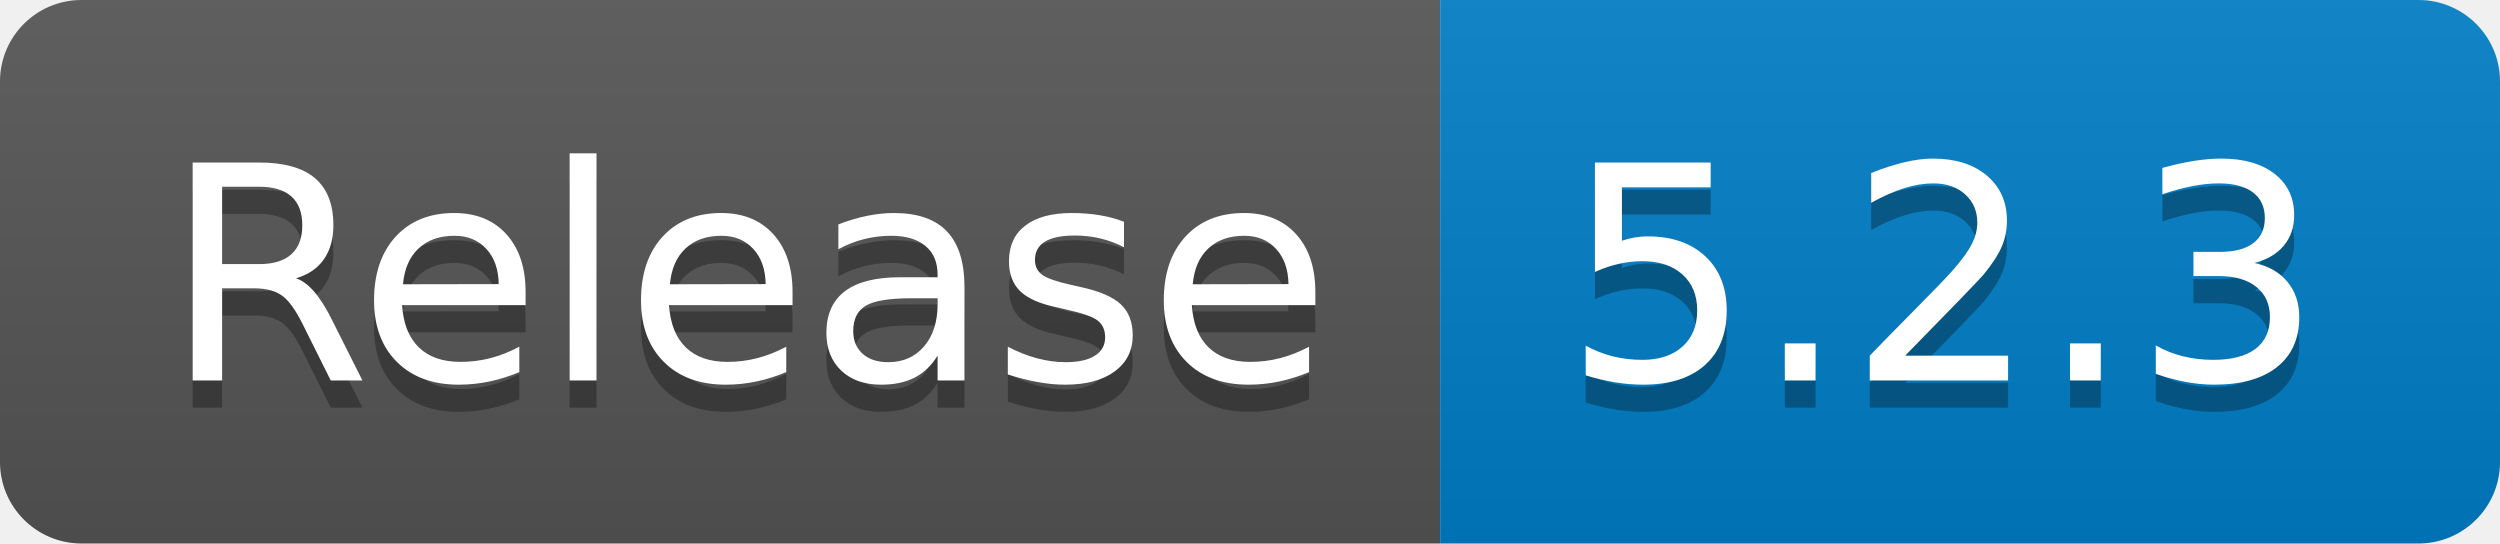
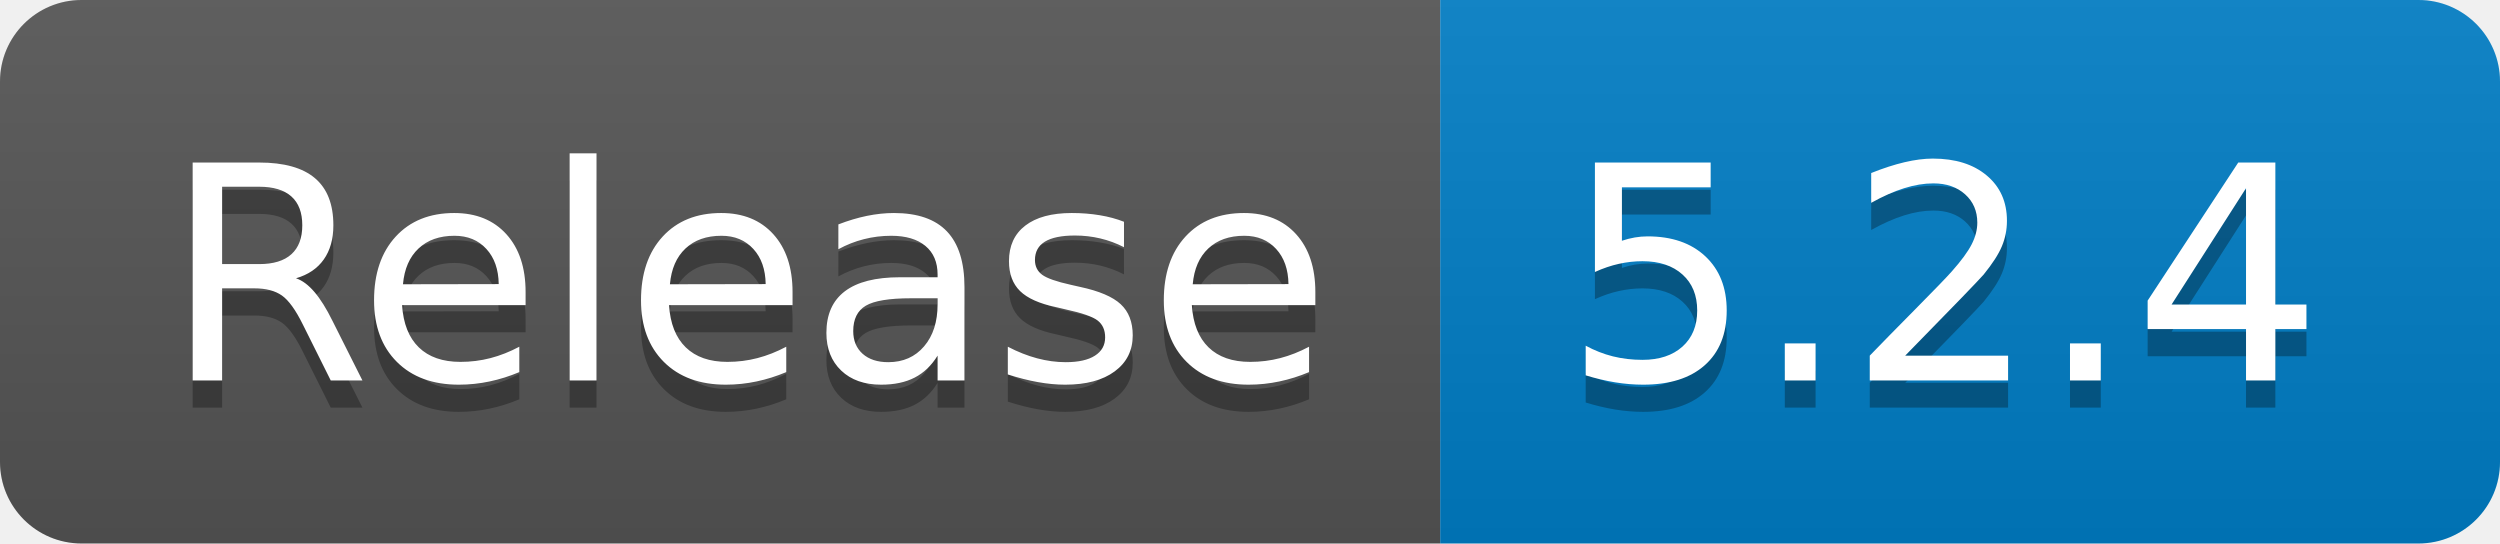
- <svg xmlns="http://www.w3.org/2000/svg" width="92" height="20" role="img" aria-label="Release: 5.2.3">
+ <svg xmlns="http://www.w3.org/2000/svg" width="92" height="20" role="img" aria-label="Release: 5.2.4">
  <linearGradient id="s" x2="0" y2="100%">
    <stop offset="0" stop-color="#bbb" stop-opacity=".1" />
    <stop offset="1" stop-opacity=".1" />
  </linearGradient>
  <clipPath id="r">
    <rect width="92" height="20" rx="3" fill="#fff" />
  </clipPath>
  <g clip-path="url(#r)">
    <rect width="53" height="20" fill="#555" />
    <rect x="53" width="39" height="20" fill="#007ec6" />
    <rect width="92" height="20" fill="url(#s)" />
  </g>
  <g fill="#fff" text-anchor="middle" font-family="Verdana,Geneva,DejaVu Sans,sans-serif" text-rendering="geometricPrecision" font-size="110">
    <text aria-hidden="true" x="275" y="150" fill="#010101" fill-opacity=".3" transform="scale(.1)" textLength="430">Release</text>
    <text x="275" y="140" transform="scale(.1)" fill="#fff" textLength="430">Release</text>
-     <text aria-hidden="true" x="715" y="150" fill="#010101" fill-opacity=".3" transform="scale(.1)" textLength="290">5.2.3</text>
-     <text x="715" y="140" transform="scale(.1)" fill="#fff" textLength="290">5.2.3</text>
+     <text aria-hidden="true" x="715" y="150" fill="#010101" fill-opacity=".3" transform="scale(.1)" textLength="290">5.2.4</text>
+     <text x="715" y="140" transform="scale(.1)" fill="#fff" textLength="290">5.2.4</text>
  </g>
</svg>
